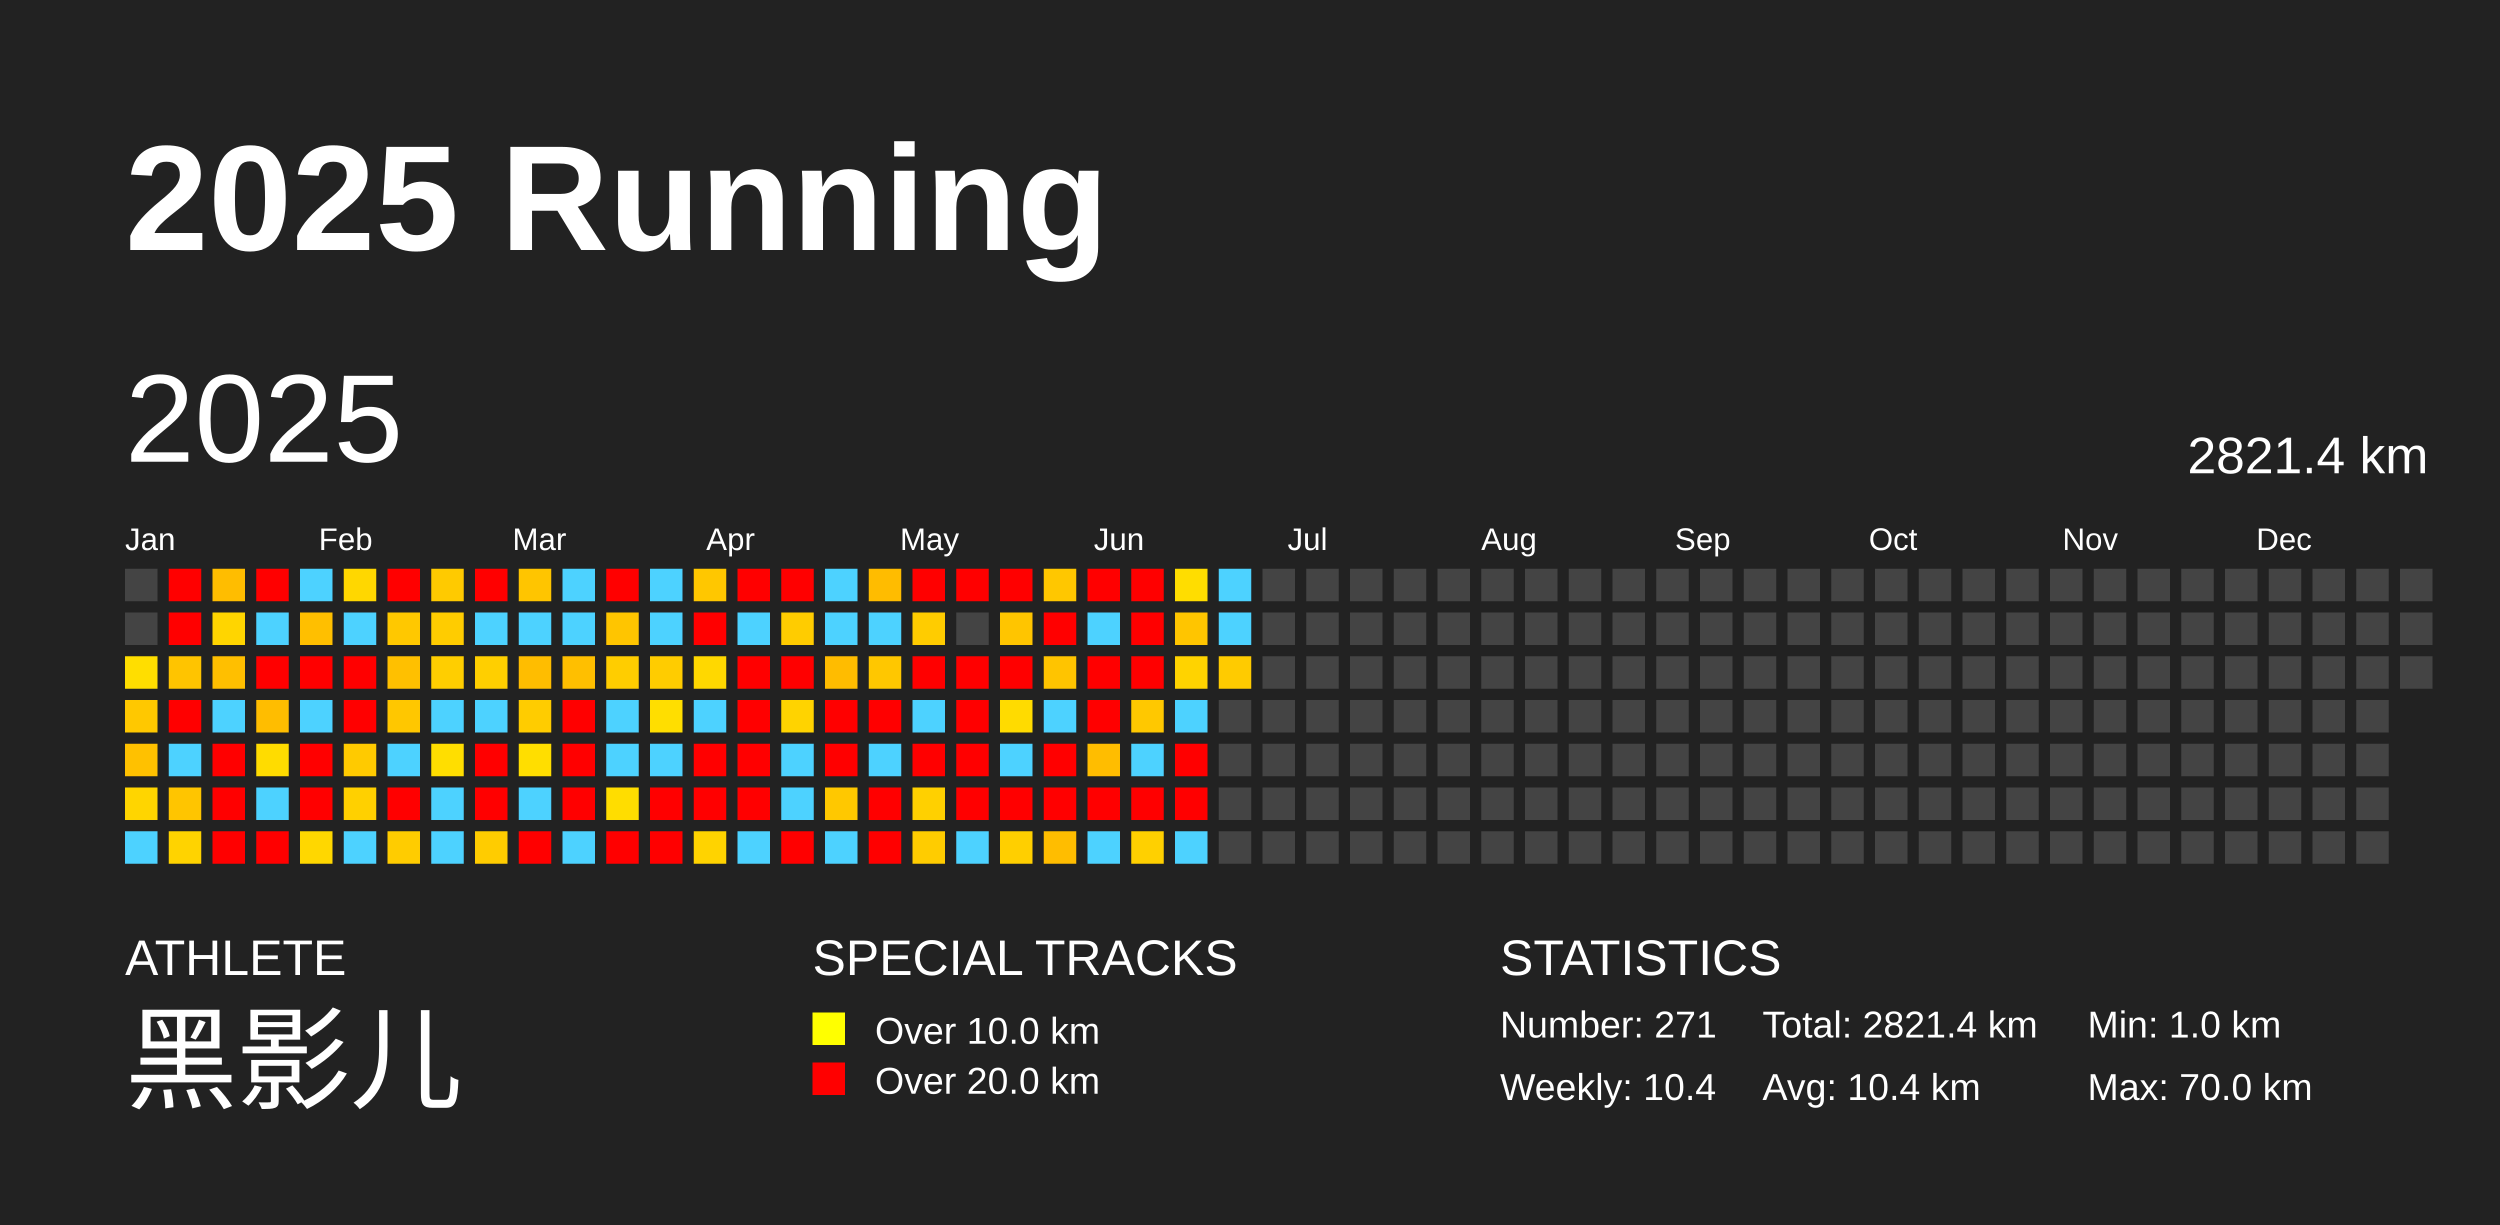
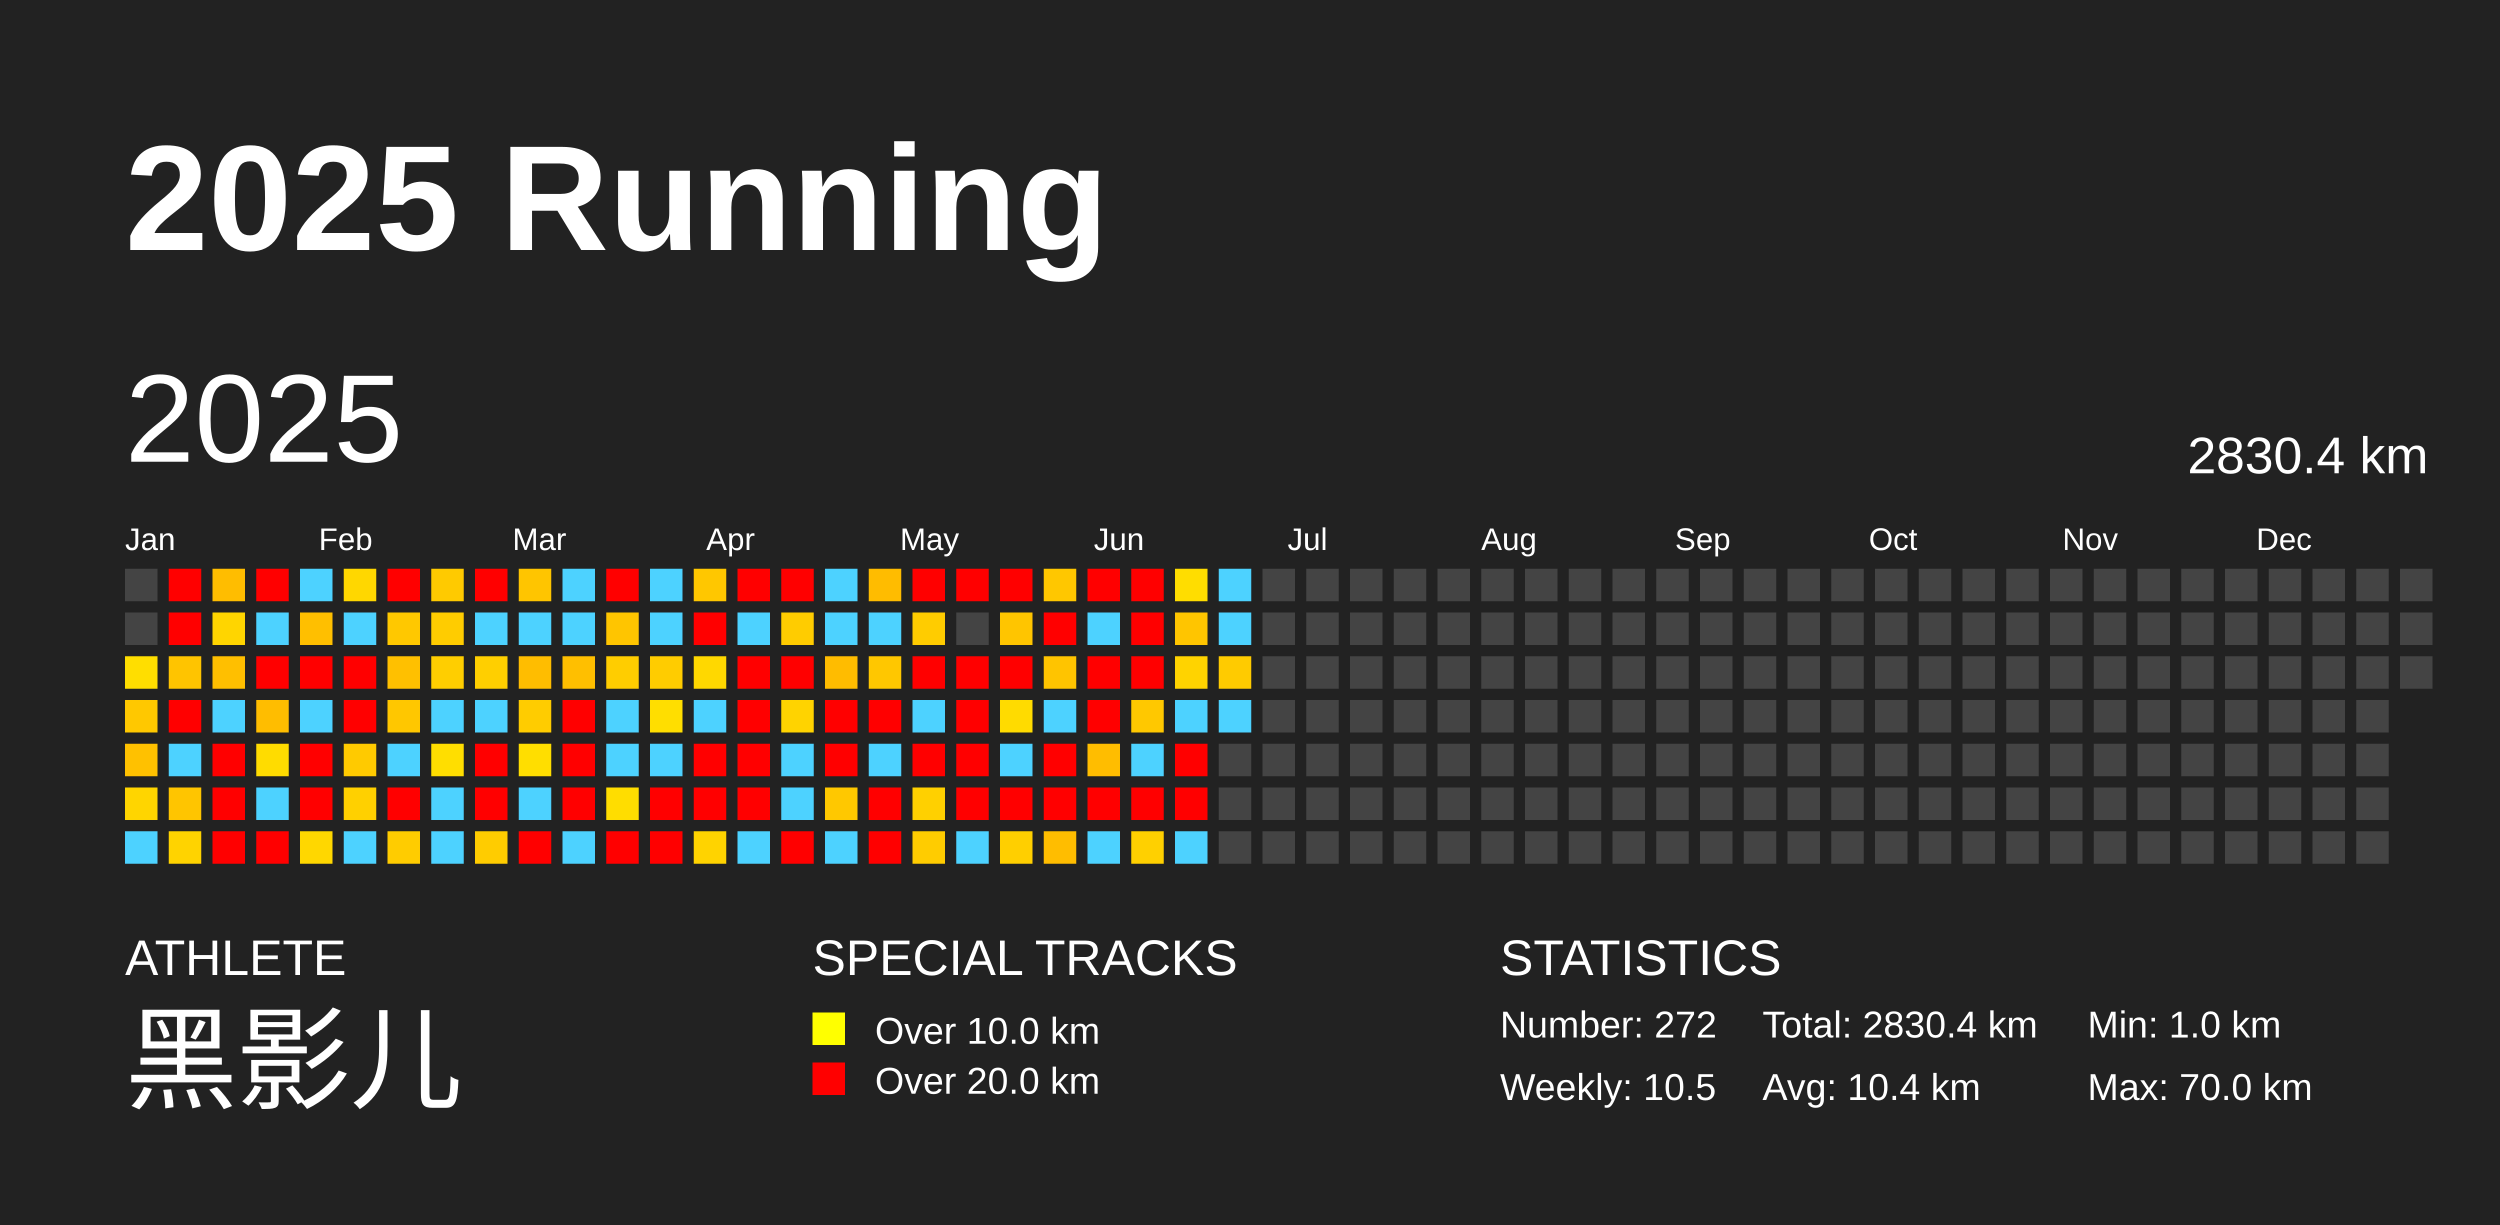
<svg xmlns="http://www.w3.org/2000/svg" baseProfile="full" height="98mm" version="1.1" viewBox="0,0,200,98" width="200mm">
  <defs />
  <rect fill="#222222" height="98" width="200" x="0" y="0" />
  <text fill="#FFFFFF" style="font-size:12px; font-family:Arial; font-weight:bold;" x="10" y="20">2025 Running</text>
  <text fill="#FFFFFF" style="font-size:4px; font-family:Arial" x="10" y="78">ATHLETE</text>
  <text fill="#FFFFFF" style="font-size:9px; font-family:Arial" x="10" y="88">黑影儿</text>
  <text fill="#FFFFFF" style="font-size:4px; font-family:Arial" x="65" y="78">SPECIAL TRACKS</text>
  <rect fill="yellow" height="2.6" width="2.6" x="65" y="81" />
  <text fill="#FFFFFF" style="font-size:3px; font-family:Arial" x="70" y="83.5">Over 10.0 km</text>
  <rect fill="red" height="2.6" width="2.6" x="65" y="85" />
  <text fill="#FFFFFF" style="font-size:3px; font-family:Arial" x="70" y="87.5">Over 20.0 km</text>
  <text fill="#FFFFFF" style="font-size:4px; font-family:Arial" x="120" y="78">STATISTICS</text>
-   <text fill="#FFFFFF" style="font-size:3px; font-family:Arial" x="120" y="83">Number: 271</text>
-   <text fill="#FFFFFF" style="font-size:3px; font-family:Arial" x="120" y="88">Weekly: 10.4</text>
-   <text fill="#FFFFFF" style="font-size:3px; font-family:Arial" x="141" y="83">Total: 2821.4 km</text>
+   <text fill="#FFFFFF" style="font-size:3px; font-family:Arial" x="120" y="83">Number: 272</text>
+   <text fill="#FFFFFF" style="font-size:3px; font-family:Arial" x="120" y="88">Weekly: 10.5</text>
+   <text fill="#FFFFFF" style="font-size:3px; font-family:Arial" x="141" y="83">Total: 2830.4 km</text>
  <text fill="#FFFFFF" style="font-size:3px; font-family:Arial" x="141" y="88">Avg: 10.4 km</text>
  <text fill="#FFFFFF" style="font-size:3px; font-family:Arial" x="167" y="83">Min: 1.0 km</text>
  <text fill="#FFFFFF" style="font-size:3px; font-family:Arial" x="167" y="88">Max: 70.0 km</text>
  <text dominant-baseline="hanging" fill="#FFFFFF" style="font-size:10.0px; font-family:Arial;" x="10" y="30">2025</text>
-   <text dominant-baseline="hanging" fill="#FFFFFF" style="font-size:4.125px; font-family:Arial;" x="175" y="35">2821.4 km</text>
+   <text dominant-baseline="hanging" fill="#FFFFFF" style="font-size:4.125px; font-family:Arial;" x="175" y="35">2830.4 km</text>
  <text fill="#FFFFFF" style="font-size:2.5px; font-family:Arial" x="10.0" y="44">Jan</text>
  <text fill="#FFFFFF" style="font-size:2.5px; font-family:Arial" x="25.5" y="44">Feb</text>
  <text fill="#FFFFFF" style="font-size:2.5px; font-family:Arial" x="41.0" y="44">Mar</text>
  <text fill="#FFFFFF" style="font-size:2.5px; font-family:Arial" x="56.5" y="44">Apr</text>
  <text fill="#FFFFFF" style="font-size:2.5px; font-family:Arial" x="72.0" y="44">May</text>
  <text fill="#FFFFFF" style="font-size:2.5px; font-family:Arial" x="87.5" y="44">Jun</text>
  <text fill="#FFFFFF" style="font-size:2.5px; font-family:Arial" x="103.0" y="44">Jul</text>
  <text fill="#FFFFFF" style="font-size:2.5px; font-family:Arial" x="118.5" y="44">Aug</text>
  <text fill="#FFFFFF" style="font-size:2.5px; font-family:Arial" x="134.0" y="44">Sep</text>
  <text fill="#FFFFFF" style="font-size:2.5px; font-family:Arial" x="149.5" y="44">Oct</text>
  <text fill="#FFFFFF" style="font-size:2.5px; font-family:Arial" x="165.0" y="44">Nov</text>
  <text fill="#FFFFFF" style="font-size:2.5px; font-family:Arial" x="180.5" y="44">Dec</text>
  <rect fill="#444444" height="2.6" width="2.6" x="10.0" y="45.5" />
  <rect fill="#444444" height="2.6" width="2.6" x="10.0" y="49.0" />
  <rect fill="#ffde00" height="2.6" width="2.6" x="10.0" y="52.5" />
  <rect fill="#ffc800" height="2.6" width="2.6" x="10.0" y="56.0" />
  <rect fill="#ffc100" height="2.6" width="2.6" x="10.0" y="59.5" />
  <rect fill="#ffd500" height="2.6" width="2.6" x="10.0" y="63.0" />
  <rect fill="#4dd2ff" height="2.6" width="2.6" x="10.0" y="66.5" />
  <rect fill="red" height="2.6" width="2.6" x="13.5" y="45.5" />
  <rect fill="red" height="2.6" width="2.6" x="13.5" y="49.0" />
  <rect fill="#ffc400" height="2.6" width="2.6" x="13.5" y="52.5" />
  <rect fill="red" height="2.6" width="2.6" x="13.5" y="56.0" />
  <rect fill="#4dd2ff" height="2.6" width="2.6" x="13.5" y="59.5" />
  <rect fill="#ffc500" height="2.6" width="2.6" x="13.5" y="63.0" />
  <rect fill="#ffd300" height="2.6" width="2.6" x="13.5" y="66.5" />
  <rect fill="#ffbd00" height="2.6" width="2.6" x="17.0" y="45.5" />
  <rect fill="#ffd500" height="2.6" width="2.6" x="17.0" y="49.0" />
  <rect fill="#ffbf00" height="2.6" width="2.6" x="17.0" y="52.5" />
  <rect fill="#4dd2ff" height="2.6" width="2.6" x="17.0" y="56.0" />
  <rect fill="red" height="2.6" width="2.6" x="17.0" y="59.5" />
  <rect fill="red" height="2.6" width="2.6" x="17.0" y="63.0" />
  <rect fill="red" height="2.6" width="2.6" x="17.0" y="66.5" />
  <rect fill="red" height="2.6" width="2.6" x="20.5" y="45.5" />
  <rect fill="#4dd2ff" height="2.6" width="2.6" x="20.5" y="49.0" />
  <rect fill="red" height="2.6" width="2.6" x="20.5" y="52.5" />
  <rect fill="#ffbd00" height="2.6" width="2.6" x="20.5" y="56.0" />
  <rect fill="#ffdc00" height="2.6" width="2.6" x="20.5" y="59.5" />
  <rect fill="#4dd2ff" height="2.6" width="2.6" x="20.5" y="63.0" />
  <rect fill="red" height="2.6" width="2.6" x="20.5" y="66.5" />
  <rect fill="#4dd2ff" height="2.6" width="2.6" x="24.0" y="45.5" />
  <rect fill="#ffbf00" height="2.6" width="2.6" x="24.0" y="49.0" />
  <rect fill="red" height="2.6" width="2.6" x="24.0" y="52.5" />
  <rect fill="#4dd2ff" height="2.6" width="2.6" x="24.0" y="56.0" />
  <rect fill="red" height="2.6" width="2.6" x="24.0" y="59.5" />
  <rect fill="red" height="2.6" width="2.6" x="24.0" y="63.0" />
  <rect fill="#ffd700" height="2.6" width="2.6" x="24.0" y="66.5" />
  <rect fill="#ffd700" height="2.6" width="2.6" x="27.5" y="45.5" />
  <rect fill="#4dd2ff" height="2.6" width="2.6" x="27.5" y="49.0" />
  <rect fill="red" height="2.6" width="2.6" x="27.5" y="52.5" />
  <rect fill="red" height="2.6" width="2.6" x="27.5" y="56.0" />
  <rect fill="#ffca00" height="2.6" width="2.6" x="27.5" y="59.5" />
  <rect fill="#ffd000" height="2.6" width="2.6" x="27.5" y="63.0" />
  <rect fill="#4dd2ff" height="2.6" width="2.6" x="27.5" y="66.5" />
  <rect fill="red" height="2.6" width="2.6" x="31.0" y="45.5" />
  <rect fill="#ffc800" height="2.6" width="2.6" x="31.0" y="49.0" />
  <rect fill="#ffc000" height="2.6" width="2.6" x="31.0" y="52.5" />
  <rect fill="#ffc700" height="2.6" width="2.6" x="31.0" y="56.0" />
  <rect fill="#4dd2ff" height="2.6" width="2.6" x="31.0" y="59.5" />
  <rect fill="red" height="2.6" width="2.6" x="31.0" y="63.0" />
  <rect fill="#ffcc00" height="2.6" width="2.6" x="31.0" y="66.5" />
  <rect fill="#ffca00" height="2.6" width="2.6" x="34.5" y="45.5" />
  <rect fill="#ffcc00" height="2.6" width="2.6" x="34.5" y="49.0" />
  <rect fill="#ffce00" height="2.6" width="2.6" x="34.5" y="52.5" />
  <rect fill="#4dd2ff" height="2.6" width="2.6" x="34.5" y="56.0" />
  <rect fill="#ffde00" height="2.6" width="2.6" x="34.5" y="59.5" />
  <rect fill="#4dd2ff" height="2.6" width="2.6" x="34.5" y="63.0" />
  <rect fill="#4dd2ff" height="2.6" width="2.6" x="34.5" y="66.5" />
  <rect fill="red" height="2.6" width="2.6" x="38.0" y="45.5" />
  <rect fill="#4dd2ff" height="2.6" width="2.6" x="38.0" y="49.0" />
  <rect fill="#ffcf00" height="2.6" width="2.6" x="38.0" y="52.5" />
  <rect fill="#4dd2ff" height="2.6" width="2.6" x="38.0" y="56.0" />
  <rect fill="red" height="2.6" width="2.6" x="38.0" y="59.5" />
  <rect fill="red" height="2.6" width="2.6" x="38.0" y="63.0" />
  <rect fill="#ffcc00" height="2.6" width="2.6" x="38.0" y="66.5" />
  <rect fill="#ffc500" height="2.6" width="2.6" x="41.5" y="45.5" />
  <rect fill="#4dd2ff" height="2.6" width="2.6" x="41.5" y="49.0" />
  <rect fill="#ffbd00" height="2.6" width="2.6" x="41.5" y="52.5" />
  <rect fill="#ffcc00" height="2.6" width="2.6" x="41.5" y="56.0" />
  <rect fill="#ffde00" height="2.6" width="2.6" x="41.5" y="59.5" />
  <rect fill="#4dd2ff" height="2.6" width="2.6" x="41.5" y="63.0" />
  <rect fill="red" height="2.6" width="2.6" x="41.5" y="66.5" />
  <rect fill="#4dd2ff" height="2.6" width="2.6" x="45.0" y="45.5" />
  <rect fill="#4dd2ff" height="2.6" width="2.6" x="45.0" y="49.0" />
  <rect fill="#ffbf00" height="2.6" width="2.6" x="45.0" y="52.5" />
  <rect fill="red" height="2.6" width="2.6" x="45.0" y="56.0" />
  <rect fill="red" height="2.6" width="2.6" x="45.0" y="59.5" />
  <rect fill="red" height="2.6" width="2.6" x="45.0" y="63.0" />
  <rect fill="#4dd2ff" height="2.6" width="2.6" x="45.0" y="66.5" />
  <rect fill="red" height="2.6" width="2.6" x="48.5" y="45.5" />
  <rect fill="#ffc500" height="2.6" width="2.6" x="48.5" y="49.0" />
  <rect fill="#ffcd00" height="2.6" width="2.6" x="48.5" y="52.5" />
  <rect fill="#4dd2ff" height="2.6" width="2.6" x="48.5" y="56.0" />
  <rect fill="#4dd2ff" height="2.6" width="2.6" x="48.5" y="59.5" />
  <rect fill="#ffdd00" height="2.6" width="2.6" x="48.5" y="63.0" />
  <rect fill="red" height="2.6" width="2.6" x="48.5" y="66.5" />
  <rect fill="#4dd2ff" height="2.6" width="2.6" x="52.0" y="45.5" />
  <rect fill="#4dd2ff" height="2.6" width="2.6" x="52.0" y="49.0" />
  <rect fill="#ffcc00" height="2.6" width="2.6" x="52.0" y="52.5" />
  <rect fill="#ffde00" height="2.6" width="2.6" x="52.0" y="56.0" />
  <rect fill="#4dd2ff" height="2.6" width="2.6" x="52.0" y="59.5" />
  <rect fill="red" height="2.6" width="2.6" x="52.0" y="63.0" />
  <rect fill="red" height="2.6" width="2.6" x="52.0" y="66.5" />
  <rect fill="#ffc700" height="2.6" width="2.6" x="55.5" y="45.5" />
  <rect fill="red" height="2.6" width="2.6" x="55.5" y="49.0" />
  <rect fill="#ffd800" height="2.6" width="2.6" x="55.5" y="52.5" />
  <rect fill="#4dd2ff" height="2.6" width="2.6" x="55.5" y="56.0" />
  <rect fill="red" height="2.6" width="2.6" x="55.5" y="59.5" />
  <rect fill="red" height="2.6" width="2.6" x="55.5" y="63.0" />
  <rect fill="#ffd300" height="2.6" width="2.6" x="55.5" y="66.5" />
  <rect fill="red" height="2.6" width="2.6" x="59.0" y="45.5" />
  <rect fill="#4dd2ff" height="2.6" width="2.6" x="59.0" y="49.0" />
  <rect fill="red" height="2.6" width="2.6" x="59.0" y="52.5" />
  <rect fill="red" height="2.6" width="2.6" x="59.0" y="56.0" />
  <rect fill="red" height="2.6" width="2.6" x="59.0" y="59.5" />
  <rect fill="red" height="2.6" width="2.6" x="59.0" y="63.0" />
  <rect fill="#4dd2ff" height="2.6" width="2.6" x="59.0" y="66.5" />
  <rect fill="red" height="2.6" width="2.6" x="62.5" y="45.5" />
  <rect fill="#ffcc00" height="2.6" width="2.6" x="62.5" y="49.0" />
  <rect fill="red" height="2.6" width="2.6" x="62.5" y="52.5" />
  <rect fill="#ffd300" height="2.6" width="2.6" x="62.5" y="56.0" />
  <rect fill="#4dd2ff" height="2.6" width="2.6" x="62.5" y="59.5" />
  <rect fill="#4dd2ff" height="2.6" width="2.6" x="62.5" y="63.0" />
  <rect fill="red" height="2.6" width="2.6" x="62.5" y="66.5" />
  <rect fill="#4dd2ff" height="2.6" width="2.6" x="66.0" y="45.5" />
  <rect fill="#4dd2ff" height="2.6" width="2.6" x="66.0" y="49.0" />
  <rect fill="#ffbc00" height="2.6" width="2.6" x="66.0" y="52.5" />
  <rect fill="red" height="2.6" width="2.6" x="66.0" y="56.0" />
  <rect fill="red" height="2.6" width="2.6" x="66.0" y="59.5" />
  <rect fill="#ffc800" height="2.6" width="2.6" x="66.0" y="63.0" />
  <rect fill="#4dd2ff" height="2.6" width="2.6" x="66.0" y="66.5" />
  <rect fill="#ffbc00" height="2.6" width="2.6" x="69.5" y="45.5" />
  <rect fill="#4dd2ff" height="2.6" width="2.6" x="69.5" y="49.0" />
  <rect fill="#ffc700" height="2.6" width="2.6" x="69.5" y="52.5" />
  <rect fill="red" height="2.6" width="2.6" x="69.5" y="56.0" />
  <rect fill="#4dd2ff" height="2.6" width="2.6" x="69.5" y="59.5" />
  <rect fill="red" height="2.6" width="2.6" x="69.5" y="63.0" />
  <rect fill="red" height="2.6" width="2.6" x="69.5" y="66.5" />
  <rect fill="red" height="2.6" width="2.6" x="73.0" y="45.5" />
  <rect fill="#ffcc00" height="2.6" width="2.6" x="73.0" y="49.0" />
  <rect fill="red" height="2.6" width="2.6" x="73.0" y="52.5" />
  <rect fill="#4dd2ff" height="2.6" width="2.6" x="73.0" y="56.0" />
  <rect fill="red" height="2.6" width="2.6" x="73.0" y="59.5" />
  <rect fill="#ffd000" height="2.6" width="2.6" x="73.0" y="63.0" />
  <rect fill="#ffcc00" height="2.6" width="2.6" x="73.0" y="66.5" />
  <rect fill="red" height="2.6" width="2.6" x="76.5" y="45.5" />
  <rect fill="#444444" height="2.6" width="2.6" x="76.5" y="49.0" />
  <rect fill="red" height="2.6" width="2.6" x="76.5" y="52.5" />
  <rect fill="red" height="2.6" width="2.6" x="76.5" y="56.0" />
  <rect fill="red" height="2.6" width="2.6" x="76.5" y="59.5" />
  <rect fill="red" height="2.6" width="2.6" x="76.5" y="63.0" />
  <rect fill="#4dd2ff" height="2.6" width="2.6" x="76.5" y="66.5" />
  <rect fill="red" height="2.6" width="2.6" x="80.0" y="45.5" />
  <rect fill="#ffc500" height="2.6" width="2.6" x="80.0" y="49.0" />
  <rect fill="red" height="2.6" width="2.6" x="80.0" y="52.5" />
  <rect fill="#ffdb00" height="2.6" width="2.6" x="80.0" y="56.0" />
  <rect fill="#4dd2ff" height="2.6" width="2.6" x="80.0" y="59.5" />
  <rect fill="red" height="2.6" width="2.6" x="80.0" y="63.0" />
  <rect fill="#ffcf00" height="2.6" width="2.6" x="80.0" y="66.5" />
  <rect fill="#ffc700" height="2.6" width="2.6" x="83.5" y="45.5" />
  <rect fill="red" height="2.6" width="2.6" x="83.5" y="49.0" />
  <rect fill="#ffc400" height="2.6" width="2.6" x="83.5" y="52.5" />
  <rect fill="#4dd2ff" height="2.6" width="2.6" x="83.5" y="56.0" />
  <rect fill="red" height="2.6" width="2.6" x="83.5" y="59.5" />
  <rect fill="red" height="2.6" width="2.6" x="83.5" y="63.0" />
  <rect fill="#ffbd00" height="2.6" width="2.6" x="83.5" y="66.5" />
  <rect fill="red" height="2.6" width="2.6" x="87.0" y="45.5" />
  <rect fill="#4dd2ff" height="2.6" width="2.6" x="87.0" y="49.0" />
  <rect fill="red" height="2.6" width="2.6" x="87.0" y="52.5" />
  <rect fill="red" height="2.6" width="2.6" x="87.0" y="56.0" />
  <rect fill="#ffbd00" height="2.6" width="2.6" x="87.0" y="59.5" />
  <rect fill="red" height="2.6" width="2.6" x="87.0" y="63.0" />
  <rect fill="#4dd2ff" height="2.6" width="2.6" x="87.0" y="66.5" />
  <rect fill="red" height="2.6" width="2.6" x="90.5" y="45.5" />
  <rect fill="red" height="2.6" width="2.6" x="90.5" y="49.0" />
  <rect fill="red" height="2.6" width="2.6" x="90.5" y="52.5" />
  <rect fill="#ffc800" height="2.6" width="2.6" x="90.5" y="56.0" />
  <rect fill="#4dd2ff" height="2.6" width="2.6" x="90.5" y="59.5" />
  <rect fill="red" height="2.6" width="2.6" x="90.5" y="63.0" />
  <rect fill="#ffd000" height="2.6" width="2.6" x="90.5" y="66.5" />
  <rect fill="#ffdd00" height="2.6" width="2.6" x="94.0" y="45.5" />
  <rect fill="#ffc500" height="2.6" width="2.6" x="94.0" y="49.0" />
  <rect fill="#ffd300" height="2.6" width="2.6" x="94.0" y="52.5" />
  <rect fill="#4dd2ff" height="2.6" width="2.6" x="94.0" y="56.0" />
  <rect fill="red" height="2.6" width="2.6" x="94.0" y="59.5" />
  <rect fill="red" height="2.6" width="2.6" x="94.0" y="63.0" />
  <rect fill="#4dd2ff" height="2.6" width="2.6" x="94.0" y="66.5" />
  <rect fill="#4dd2ff" height="2.6" width="2.6" x="97.5" y="45.5" />
  <rect fill="#4dd2ff" height="2.6" width="2.6" x="97.5" y="49.0" />
  <rect fill="#ffcb00" height="2.6" width="2.6" x="97.5" y="52.5" />
-   <rect fill="#444444" height="2.6" width="2.6" x="97.5" y="56.0" />
+   <rect fill="#4dd2ff" height="2.6" width="2.6" x="97.5" y="56.0" />
  <rect fill="#444444" height="2.6" width="2.6" x="97.5" y="59.5" />
  <rect fill="#444444" height="2.6" width="2.6" x="97.5" y="63.0" />
  <rect fill="#444444" height="2.6" width="2.6" x="97.5" y="66.5" />
  <rect fill="#444444" height="2.6" width="2.6" x="101.0" y="45.5" />
  <rect fill="#444444" height="2.6" width="2.6" x="101.0" y="49.0" />
  <rect fill="#444444" height="2.6" width="2.6" x="101.0" y="52.5" />
  <rect fill="#444444" height="2.6" width="2.6" x="101.0" y="56.0" />
  <rect fill="#444444" height="2.6" width="2.6" x="101.0" y="59.5" />
  <rect fill="#444444" height="2.6" width="2.6" x="101.0" y="63.0" />
  <rect fill="#444444" height="2.6" width="2.6" x="101.0" y="66.5" />
  <rect fill="#444444" height="2.6" width="2.6" x="104.5" y="45.5" />
  <rect fill="#444444" height="2.6" width="2.6" x="104.5" y="49.0" />
  <rect fill="#444444" height="2.6" width="2.6" x="104.5" y="52.5" />
  <rect fill="#444444" height="2.6" width="2.6" x="104.5" y="56.0" />
  <rect fill="#444444" height="2.6" width="2.6" x="104.5" y="59.5" />
  <rect fill="#444444" height="2.6" width="2.6" x="104.5" y="63.0" />
  <rect fill="#444444" height="2.6" width="2.6" x="104.5" y="66.5" />
  <rect fill="#444444" height="2.6" width="2.6" x="108.0" y="45.5" />
  <rect fill="#444444" height="2.6" width="2.6" x="108.0" y="49.0" />
  <rect fill="#444444" height="2.6" width="2.6" x="108.0" y="52.5" />
  <rect fill="#444444" height="2.6" width="2.6" x="108.0" y="56.0" />
  <rect fill="#444444" height="2.6" width="2.6" x="108.0" y="59.5" />
  <rect fill="#444444" height="2.6" width="2.6" x="108.0" y="63.0" />
  <rect fill="#444444" height="2.6" width="2.6" x="108.0" y="66.5" />
  <rect fill="#444444" height="2.6" width="2.6" x="111.5" y="45.5" />
  <rect fill="#444444" height="2.6" width="2.6" x="111.5" y="49.0" />
  <rect fill="#444444" height="2.6" width="2.6" x="111.5" y="52.5" />
  <rect fill="#444444" height="2.6" width="2.6" x="111.5" y="56.0" />
  <rect fill="#444444" height="2.6" width="2.6" x="111.5" y="59.5" />
  <rect fill="#444444" height="2.6" width="2.6" x="111.5" y="63.0" />
  <rect fill="#444444" height="2.6" width="2.6" x="111.5" y="66.5" />
  <rect fill="#444444" height="2.6" width="2.6" x="115.0" y="45.5" />
  <rect fill="#444444" height="2.6" width="2.6" x="115.0" y="49.0" />
  <rect fill="#444444" height="2.6" width="2.6" x="115.0" y="52.5" />
  <rect fill="#444444" height="2.6" width="2.6" x="115.0" y="56.0" />
  <rect fill="#444444" height="2.6" width="2.6" x="115.0" y="59.5" />
  <rect fill="#444444" height="2.6" width="2.6" x="115.0" y="63.0" />
  <rect fill="#444444" height="2.6" width="2.6" x="115.0" y="66.5" />
  <rect fill="#444444" height="2.6" width="2.6" x="118.5" y="45.5" />
  <rect fill="#444444" height="2.6" width="2.6" x="118.5" y="49.0" />
  <rect fill="#444444" height="2.6" width="2.6" x="118.5" y="52.5" />
  <rect fill="#444444" height="2.6" width="2.6" x="118.5" y="56.0" />
  <rect fill="#444444" height="2.6" width="2.6" x="118.5" y="59.5" />
  <rect fill="#444444" height="2.6" width="2.6" x="118.5" y="63.0" />
  <rect fill="#444444" height="2.6" width="2.6" x="118.5" y="66.5" />
  <rect fill="#444444" height="2.6" width="2.6" x="122.0" y="45.5" />
  <rect fill="#444444" height="2.6" width="2.6" x="122.0" y="49.0" />
  <rect fill="#444444" height="2.6" width="2.6" x="122.0" y="52.5" />
  <rect fill="#444444" height="2.6" width="2.6" x="122.0" y="56.0" />
  <rect fill="#444444" height="2.6" width="2.6" x="122.0" y="59.5" />
  <rect fill="#444444" height="2.6" width="2.6" x="122.0" y="63.0" />
  <rect fill="#444444" height="2.6" width="2.6" x="122.0" y="66.5" />
  <rect fill="#444444" height="2.6" width="2.6" x="125.5" y="45.5" />
  <rect fill="#444444" height="2.6" width="2.6" x="125.5" y="49.0" />
  <rect fill="#444444" height="2.6" width="2.6" x="125.5" y="52.5" />
  <rect fill="#444444" height="2.6" width="2.6" x="125.5" y="56.0" />
  <rect fill="#444444" height="2.6" width="2.6" x="125.5" y="59.5" />
  <rect fill="#444444" height="2.6" width="2.6" x="125.5" y="63.0" />
  <rect fill="#444444" height="2.6" width="2.6" x="125.5" y="66.5" />
  <rect fill="#444444" height="2.6" width="2.6" x="129.0" y="45.5" />
  <rect fill="#444444" height="2.6" width="2.6" x="129.0" y="49.0" />
  <rect fill="#444444" height="2.6" width="2.6" x="129.0" y="52.5" />
  <rect fill="#444444" height="2.6" width="2.6" x="129.0" y="56.0" />
  <rect fill="#444444" height="2.6" width="2.6" x="129.0" y="59.5" />
  <rect fill="#444444" height="2.6" width="2.6" x="129.0" y="63.0" />
  <rect fill="#444444" height="2.6" width="2.6" x="129.0" y="66.5" />
  <rect fill="#444444" height="2.6" width="2.6" x="132.5" y="45.5" />
  <rect fill="#444444" height="2.6" width="2.6" x="132.5" y="49.0" />
  <rect fill="#444444" height="2.6" width="2.6" x="132.5" y="52.5" />
  <rect fill="#444444" height="2.6" width="2.6" x="132.5" y="56.0" />
  <rect fill="#444444" height="2.6" width="2.6" x="132.5" y="59.5" />
  <rect fill="#444444" height="2.6" width="2.6" x="132.5" y="63.0" />
  <rect fill="#444444" height="2.6" width="2.6" x="132.5" y="66.5" />
  <rect fill="#444444" height="2.6" width="2.6" x="136.0" y="45.5" />
  <rect fill="#444444" height="2.6" width="2.6" x="136.0" y="49.0" />
  <rect fill="#444444" height="2.6" width="2.6" x="136.0" y="52.5" />
  <rect fill="#444444" height="2.6" width="2.6" x="136.0" y="56.0" />
  <rect fill="#444444" height="2.6" width="2.6" x="136.0" y="59.5" />
  <rect fill="#444444" height="2.6" width="2.6" x="136.0" y="63.0" />
  <rect fill="#444444" height="2.6" width="2.6" x="136.0" y="66.5" />
  <rect fill="#444444" height="2.6" width="2.6" x="139.5" y="45.5" />
  <rect fill="#444444" height="2.6" width="2.6" x="139.5" y="49.0" />
  <rect fill="#444444" height="2.6" width="2.6" x="139.5" y="52.5" />
  <rect fill="#444444" height="2.6" width="2.6" x="139.5" y="56.0" />
  <rect fill="#444444" height="2.6" width="2.6" x="139.5" y="59.5" />
  <rect fill="#444444" height="2.6" width="2.6" x="139.5" y="63.0" />
  <rect fill="#444444" height="2.6" width="2.6" x="139.5" y="66.5" />
  <rect fill="#444444" height="2.6" width="2.6" x="143.0" y="45.5" />
  <rect fill="#444444" height="2.6" width="2.6" x="143.0" y="49.0" />
  <rect fill="#444444" height="2.6" width="2.6" x="143.0" y="52.5" />
  <rect fill="#444444" height="2.6" width="2.6" x="143.0" y="56.0" />
  <rect fill="#444444" height="2.6" width="2.6" x="143.0" y="59.5" />
  <rect fill="#444444" height="2.6" width="2.6" x="143.0" y="63.0" />
  <rect fill="#444444" height="2.6" width="2.6" x="143.0" y="66.5" />
  <rect fill="#444444" height="2.6" width="2.6" x="146.5" y="45.5" />
  <rect fill="#444444" height="2.6" width="2.6" x="146.5" y="49.0" />
  <rect fill="#444444" height="2.6" width="2.6" x="146.5" y="52.5" />
  <rect fill="#444444" height="2.6" width="2.6" x="146.5" y="56.0" />
  <rect fill="#444444" height="2.6" width="2.6" x="146.5" y="59.5" />
  <rect fill="#444444" height="2.6" width="2.6" x="146.5" y="63.0" />
  <rect fill="#444444" height="2.6" width="2.6" x="146.5" y="66.5" />
  <rect fill="#444444" height="2.6" width="2.6" x="150.0" y="45.5" />
  <rect fill="#444444" height="2.6" width="2.6" x="150.0" y="49.0" />
  <rect fill="#444444" height="2.6" width="2.6" x="150.0" y="52.5" />
  <rect fill="#444444" height="2.6" width="2.6" x="150.0" y="56.0" />
  <rect fill="#444444" height="2.6" width="2.6" x="150.0" y="59.5" />
  <rect fill="#444444" height="2.6" width="2.6" x="150.0" y="63.0" />
  <rect fill="#444444" height="2.6" width="2.6" x="150.0" y="66.5" />
  <rect fill="#444444" height="2.6" width="2.6" x="153.5" y="45.5" />
  <rect fill="#444444" height="2.6" width="2.6" x="153.5" y="49.0" />
  <rect fill="#444444" height="2.6" width="2.6" x="153.5" y="52.5" />
  <rect fill="#444444" height="2.6" width="2.6" x="153.5" y="56.0" />
  <rect fill="#444444" height="2.6" width="2.6" x="153.5" y="59.5" />
  <rect fill="#444444" height="2.6" width="2.6" x="153.5" y="63.0" />
  <rect fill="#444444" height="2.6" width="2.6" x="153.5" y="66.5" />
  <rect fill="#444444" height="2.6" width="2.6" x="157.0" y="45.5" />
  <rect fill="#444444" height="2.6" width="2.6" x="157.0" y="49.0" />
  <rect fill="#444444" height="2.6" width="2.6" x="157.0" y="52.5" />
  <rect fill="#444444" height="2.6" width="2.6" x="157.0" y="56.0" />
  <rect fill="#444444" height="2.6" width="2.6" x="157.0" y="59.5" />
  <rect fill="#444444" height="2.6" width="2.6" x="157.0" y="63.0" />
  <rect fill="#444444" height="2.6" width="2.6" x="157.0" y="66.5" />
  <rect fill="#444444" height="2.6" width="2.6" x="160.5" y="45.5" />
  <rect fill="#444444" height="2.6" width="2.6" x="160.5" y="49.0" />
  <rect fill="#444444" height="2.6" width="2.6" x="160.5" y="52.5" />
  <rect fill="#444444" height="2.6" width="2.6" x="160.5" y="56.0" />
  <rect fill="#444444" height="2.6" width="2.6" x="160.5" y="59.5" />
  <rect fill="#444444" height="2.6" width="2.6" x="160.5" y="63.0" />
  <rect fill="#444444" height="2.6" width="2.6" x="160.5" y="66.5" />
  <rect fill="#444444" height="2.6" width="2.6" x="164.0" y="45.5" />
  <rect fill="#444444" height="2.6" width="2.6" x="164.0" y="49.0" />
  <rect fill="#444444" height="2.6" width="2.6" x="164.0" y="52.5" />
  <rect fill="#444444" height="2.6" width="2.6" x="164.0" y="56.0" />
  <rect fill="#444444" height="2.6" width="2.6" x="164.0" y="59.5" />
  <rect fill="#444444" height="2.6" width="2.6" x="164.0" y="63.0" />
  <rect fill="#444444" height="2.6" width="2.6" x="164.0" y="66.5" />
  <rect fill="#444444" height="2.6" width="2.6" x="167.5" y="45.5" />
  <rect fill="#444444" height="2.6" width="2.6" x="167.5" y="49.0" />
  <rect fill="#444444" height="2.6" width="2.6" x="167.5" y="52.5" />
  <rect fill="#444444" height="2.6" width="2.6" x="167.5" y="56.0" />
  <rect fill="#444444" height="2.6" width="2.6" x="167.5" y="59.5" />
  <rect fill="#444444" height="2.6" width="2.6" x="167.5" y="63.0" />
  <rect fill="#444444" height="2.6" width="2.6" x="167.5" y="66.5" />
  <rect fill="#444444" height="2.6" width="2.6" x="171.0" y="45.5" />
  <rect fill="#444444" height="2.6" width="2.6" x="171.0" y="49.0" />
  <rect fill="#444444" height="2.6" width="2.6" x="171.0" y="52.5" />
  <rect fill="#444444" height="2.6" width="2.6" x="171.0" y="56.0" />
  <rect fill="#444444" height="2.6" width="2.6" x="171.0" y="59.5" />
  <rect fill="#444444" height="2.6" width="2.6" x="171.0" y="63.0" />
  <rect fill="#444444" height="2.6" width="2.6" x="171.0" y="66.5" />
  <rect fill="#444444" height="2.6" width="2.6" x="174.5" y="45.5" />
  <rect fill="#444444" height="2.6" width="2.6" x="174.5" y="49.0" />
  <rect fill="#444444" height="2.6" width="2.6" x="174.5" y="52.5" />
  <rect fill="#444444" height="2.6" width="2.6" x="174.5" y="56.0" />
  <rect fill="#444444" height="2.6" width="2.6" x="174.5" y="59.5" />
  <rect fill="#444444" height="2.6" width="2.6" x="174.5" y="63.0" />
  <rect fill="#444444" height="2.6" width="2.6" x="174.5" y="66.5" />
  <rect fill="#444444" height="2.6" width="2.6" x="178.0" y="45.5" />
  <rect fill="#444444" height="2.6" width="2.6" x="178.0" y="49.0" />
  <rect fill="#444444" height="2.6" width="2.6" x="178.0" y="52.5" />
  <rect fill="#444444" height="2.6" width="2.6" x="178.0" y="56.0" />
  <rect fill="#444444" height="2.6" width="2.6" x="178.0" y="59.5" />
  <rect fill="#444444" height="2.6" width="2.6" x="178.0" y="63.0" />
  <rect fill="#444444" height="2.6" width="2.6" x="178.0" y="66.5" />
  <rect fill="#444444" height="2.6" width="2.6" x="181.5" y="45.5" />
  <rect fill="#444444" height="2.6" width="2.6" x="181.5" y="49.0" />
  <rect fill="#444444" height="2.6" width="2.6" x="181.5" y="52.5" />
  <rect fill="#444444" height="2.6" width="2.6" x="181.5" y="56.0" />
  <rect fill="#444444" height="2.6" width="2.6" x="181.5" y="59.5" />
  <rect fill="#444444" height="2.6" width="2.6" x="181.5" y="63.0" />
  <rect fill="#444444" height="2.6" width="2.6" x="181.5" y="66.5" />
  <rect fill="#444444" height="2.6" width="2.6" x="185.0" y="45.5" />
  <rect fill="#444444" height="2.6" width="2.6" x="185.0" y="49.0" />
  <rect fill="#444444" height="2.6" width="2.6" x="185.0" y="52.5" />
  <rect fill="#444444" height="2.6" width="2.6" x="185.0" y="56.0" />
  <rect fill="#444444" height="2.6" width="2.6" x="185.0" y="59.5" />
  <rect fill="#444444" height="2.6" width="2.6" x="185.0" y="63.0" />
  <rect fill="#444444" height="2.6" width="2.6" x="185.0" y="66.5" />
  <rect fill="#444444" height="2.6" width="2.6" x="188.5" y="45.5" />
  <rect fill="#444444" height="2.6" width="2.6" x="188.5" y="49.0" />
  <rect fill="#444444" height="2.6" width="2.6" x="188.5" y="52.5" />
  <rect fill="#444444" height="2.6" width="2.6" x="188.5" y="56.0" />
  <rect fill="#444444" height="2.6" width="2.6" x="188.5" y="59.5" />
  <rect fill="#444444" height="2.6" width="2.6" x="188.5" y="63.0" />
  <rect fill="#444444" height="2.6" width="2.6" x="188.5" y="66.5" />
  <rect fill="#444444" height="2.6" width="2.6" x="192.0" y="45.5" />
  <rect fill="#444444" height="2.6" width="2.6" x="192.0" y="49.0" />
  <rect fill="#444444" height="2.6" width="2.6" x="192.0" y="52.5" />
</svg>
